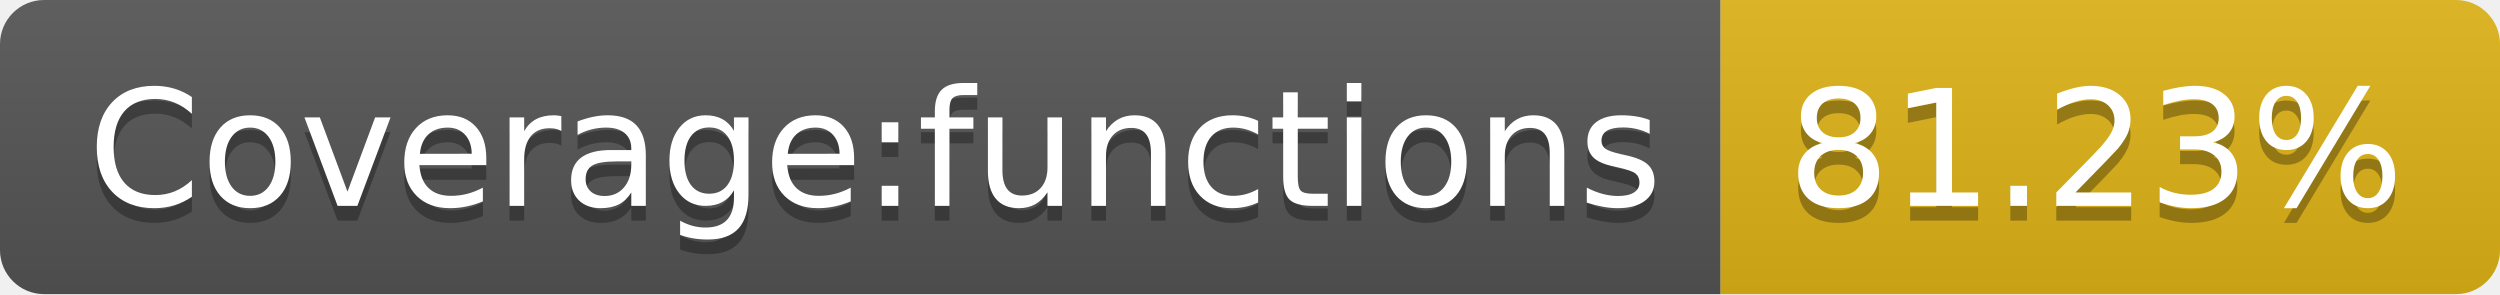
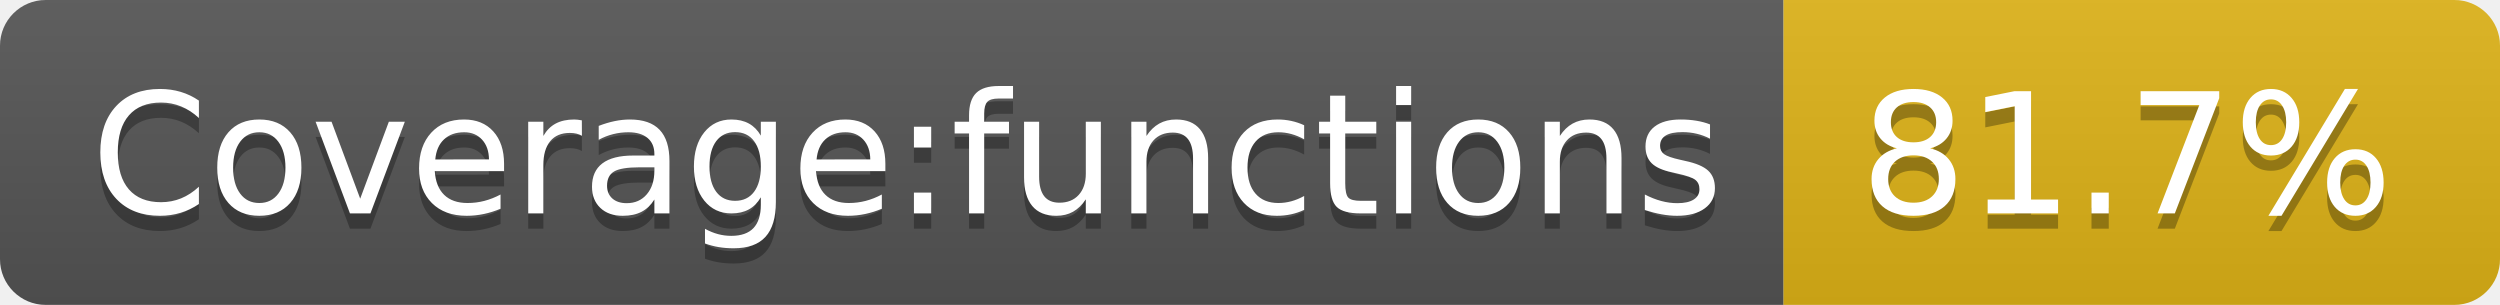
- <svg xmlns="http://www.w3.org/2000/svg" width="170" height="20" role="img" aria-label="Coverage:functions: 81.23%">
+ <svg xmlns="http://www.w3.org/2000/svg" width="164" height="20" role="img" aria-label="Coverage:functions: 81.7%">
  <linearGradient id="s" x2="0" y2="100%">
    <stop offset="0" stop-color="#bbb" stop-opacity=".1" />
    <stop offset="1" stop-opacity=".1" />
  </linearGradient>
  <clipPath id="r">
-     <rect width="170" height="20" rx="3" fill="#fff" />
+     <rect width="164" height="20" rx="3" fill="#fff" />
  </clipPath>
  <g clip-path="url(#r)">
    <rect width="117" height="20" fill="#555" />
-     <rect x="117" width="53" height="20" fill="#dfb317" />
-     <rect width="170" height="20" fill="url(#s)" />
+     <rect x="117" width="47" height="20" fill="#dfb317" />
+     <rect width="164" height="20" fill="url(#s)" />
  </g>
  <g fill="#fff" text-anchor="middle" font-family="Verdana,Geneva,DejaVu Sans,sans-serif" text-rendering="geometricPrecision" font-size="110">
    <text aria-hidden="true" x="595" y="150" fill="#010101" fill-opacity=".3" transform="scale(.1)" textLength="1070">Coverage:functions</text>
    <text x="595" y="140" transform="scale(.1)" fill="#fff" textLength="1070">Coverage:functions</text>
-     <text aria-hidden="true" x="1425" y="150" fill="#010101" fill-opacity=".3" transform="scale(.1)" textLength="430">81.23%</text>
-     <text x="1425" y="140" transform="scale(.1)" fill="#fff" textLength="430">81.23%</text>
+     <text aria-hidden="true" x="1395" y="150" fill="#010101" fill-opacity=".3" transform="scale(.1)" textLength="370">81.7%</text>
+     <text x="1395" y="140" transform="scale(.1)" fill="#fff" textLength="370">81.7%</text>
  </g>
</svg>
